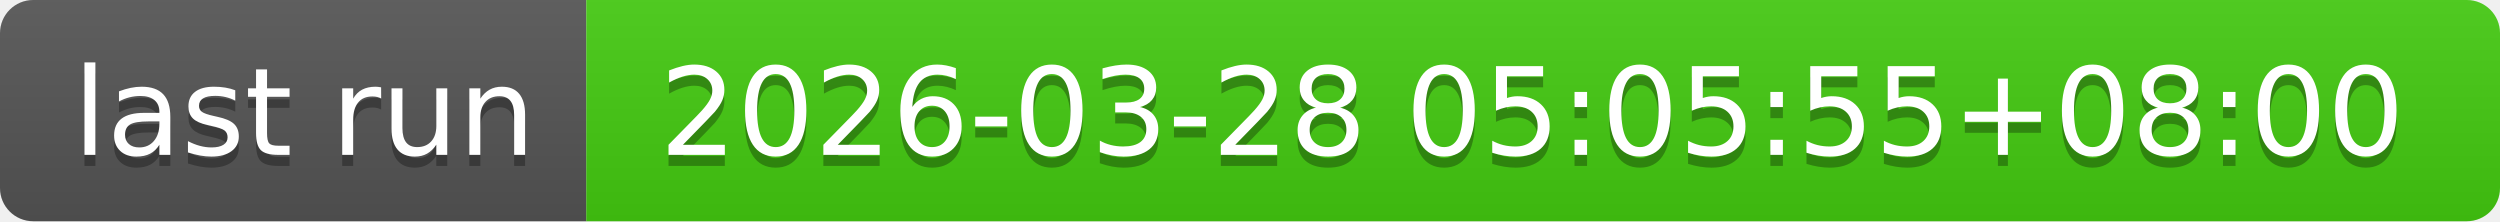
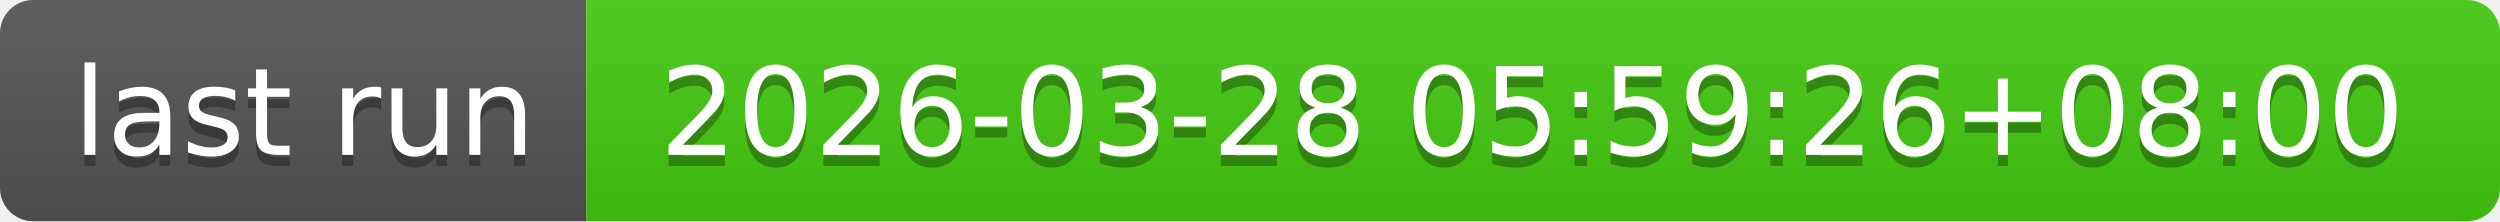
- <svg xmlns="http://www.w3.org/2000/svg" width="226" height="20" role="img" aria-label="last run: 2026-03-28 05:05:55+08:00">
+ <svg xmlns="http://www.w3.org/2000/svg" width="226" height="20" role="img" aria-label="last run: 2026-03-28 05:59:26+08:00">
  <linearGradient id="s" x2="0" y2="100%">
    <stop offset="0" stop-color="#bbb" stop-opacity=".1" />
    <stop offset="1" stop-opacity=".1" />
  </linearGradient>
  <clipPath id="r">
    <rect width="226" height="20" rx="3" fill="#fff" />
  </clipPath>
  <g clip-path="url(#r)">
    <rect width="53" height="20" fill="#555" />
    <rect x="53" width="173" height="20" fill="#4c1" />
    <rect width="226" height="20" fill="url(#s)" />
  </g>
  <g fill="#fff" text-anchor="middle" font-family="Verdana,Geneva,DejaVu Sans,sans-serif" text-rendering="geometricPrecision" font-size="110">
    <text aria-hidden="true" x="275" y="150" fill="#010101" fill-opacity=".3" transform="scale(.1)" textLength="430">last run</text>
    <text x="275" y="140" transform="scale(.1)" fill="#fff" textLength="430">last run</text>
-     <text aria-hidden="true" x="1385" y="150" fill="#010101" fill-opacity=".3" transform="scale(.1)" textLength="1630">2026-03-28 05:05:55+08:00</text>
-     <text x="1385" y="140" transform="scale(.1)" fill="#fff" textLength="1630">2026-03-28 05:05:55+08:00</text>
+     <text aria-hidden="true" x="1385" y="150" fill="#010101" fill-opacity=".3" transform="scale(.1)" textLength="1630">2026-03-28 05:59:26+08:00</text>
+     <text x="1385" y="140" transform="scale(.1)" fill="#fff" textLength="1630">2026-03-28 05:59:26+08:00</text>
  </g>
</svg>
